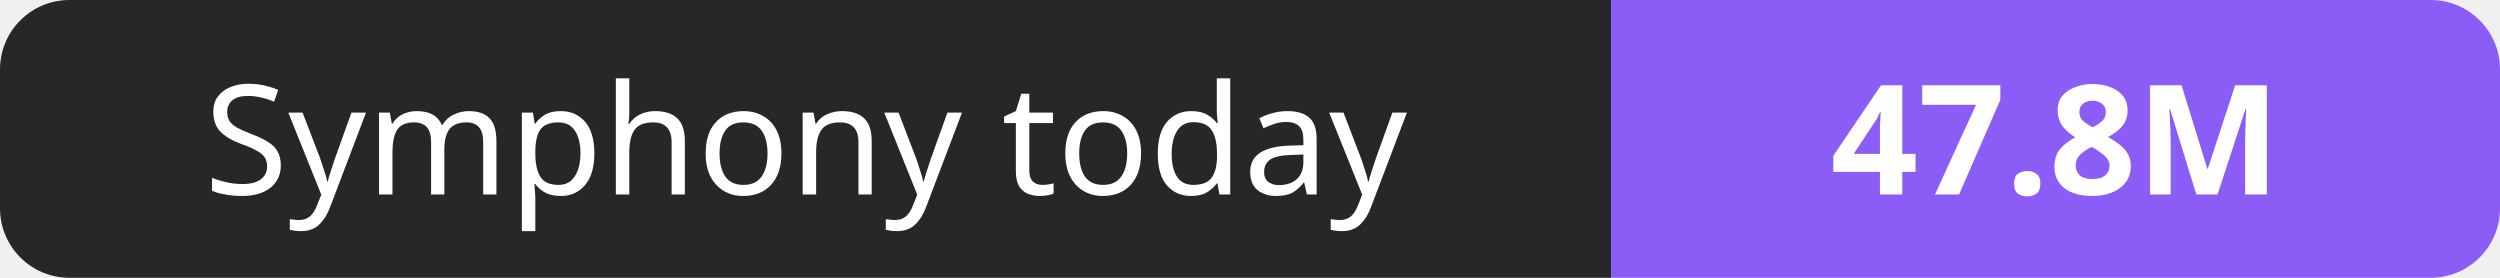
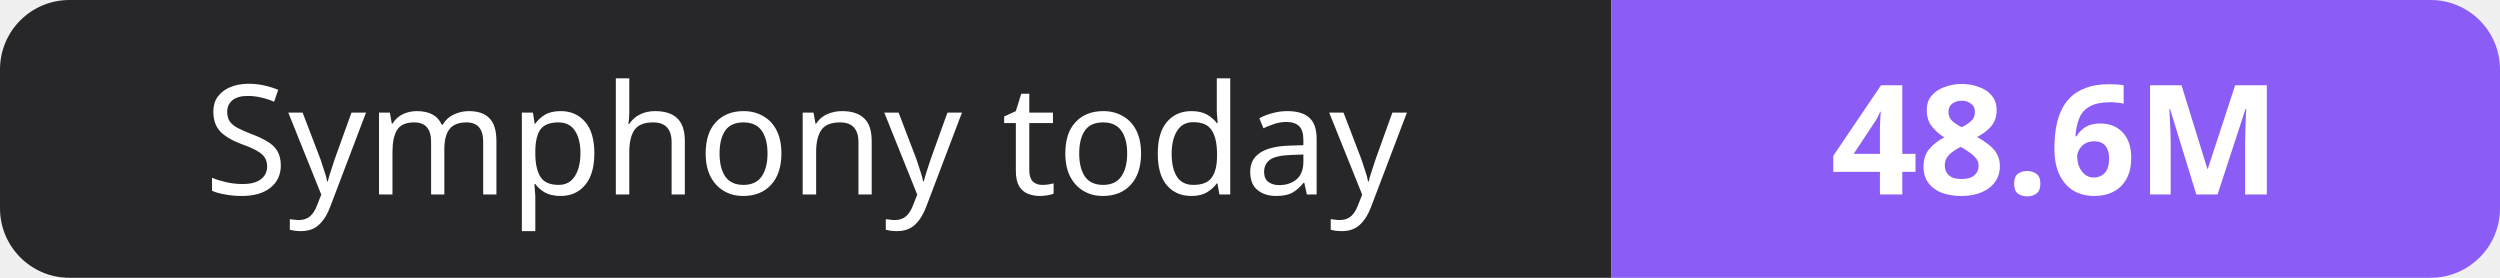
- <svg xmlns="http://www.w3.org/2000/svg" width="180" height="20" role="img" aria-label="Symphony today: 47.8M">
+ <svg xmlns="http://www.w3.org/2000/svg" width="180" height="20" role="img" aria-label="Symphony today: 48.6M">
  <clipPath id="r">
    <rect width="180" height="20" rx="5" fill="#fff" />
  </clipPath>
  <g clip-path="url(#r)">
    <rect width="116" height="20" fill="#27272a" />
    <rect x="116" width="64" height="20" fill="#8b5cf6" />
  </g>
  <g fill="#fff" text-anchor="middle" font-family="Verdana,Geneva,sans-serif" font-size="11">
    <text x="58.0" y="14">Symphony today</text>
-     <text x="148.0" y="14" font-weight="700">47.8M</text>
+     <text x="148.0" y="14" font-weight="700">48.6M</text>
  </g>
</svg>
